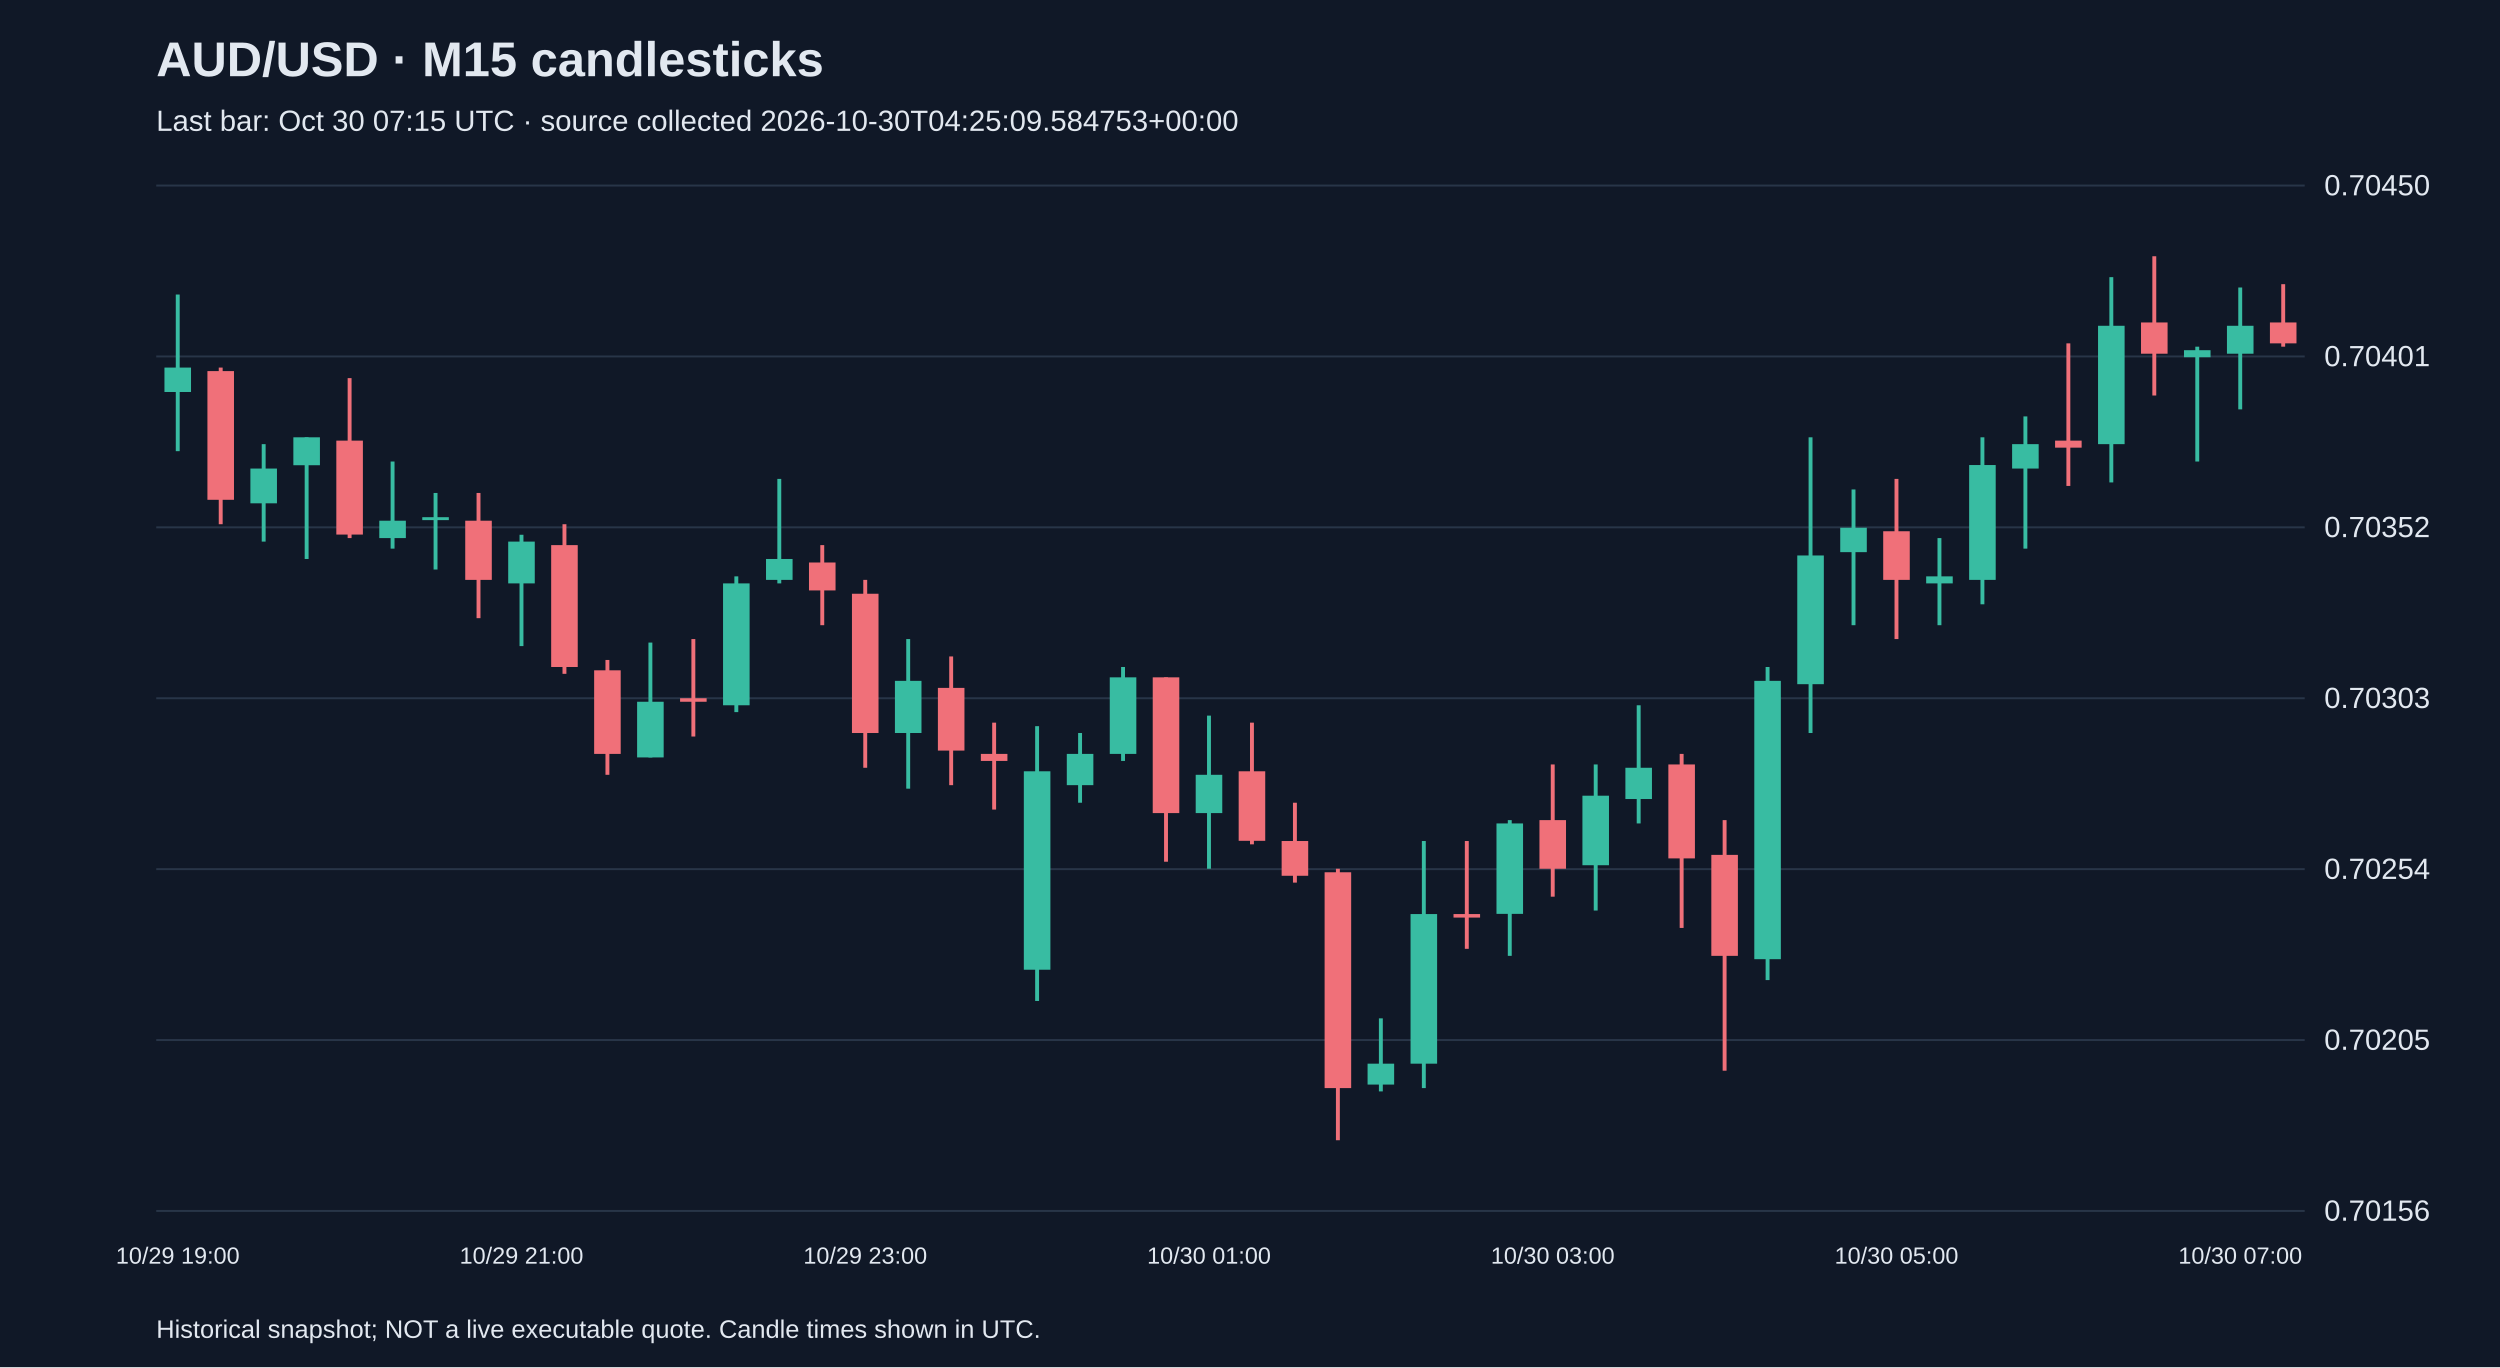
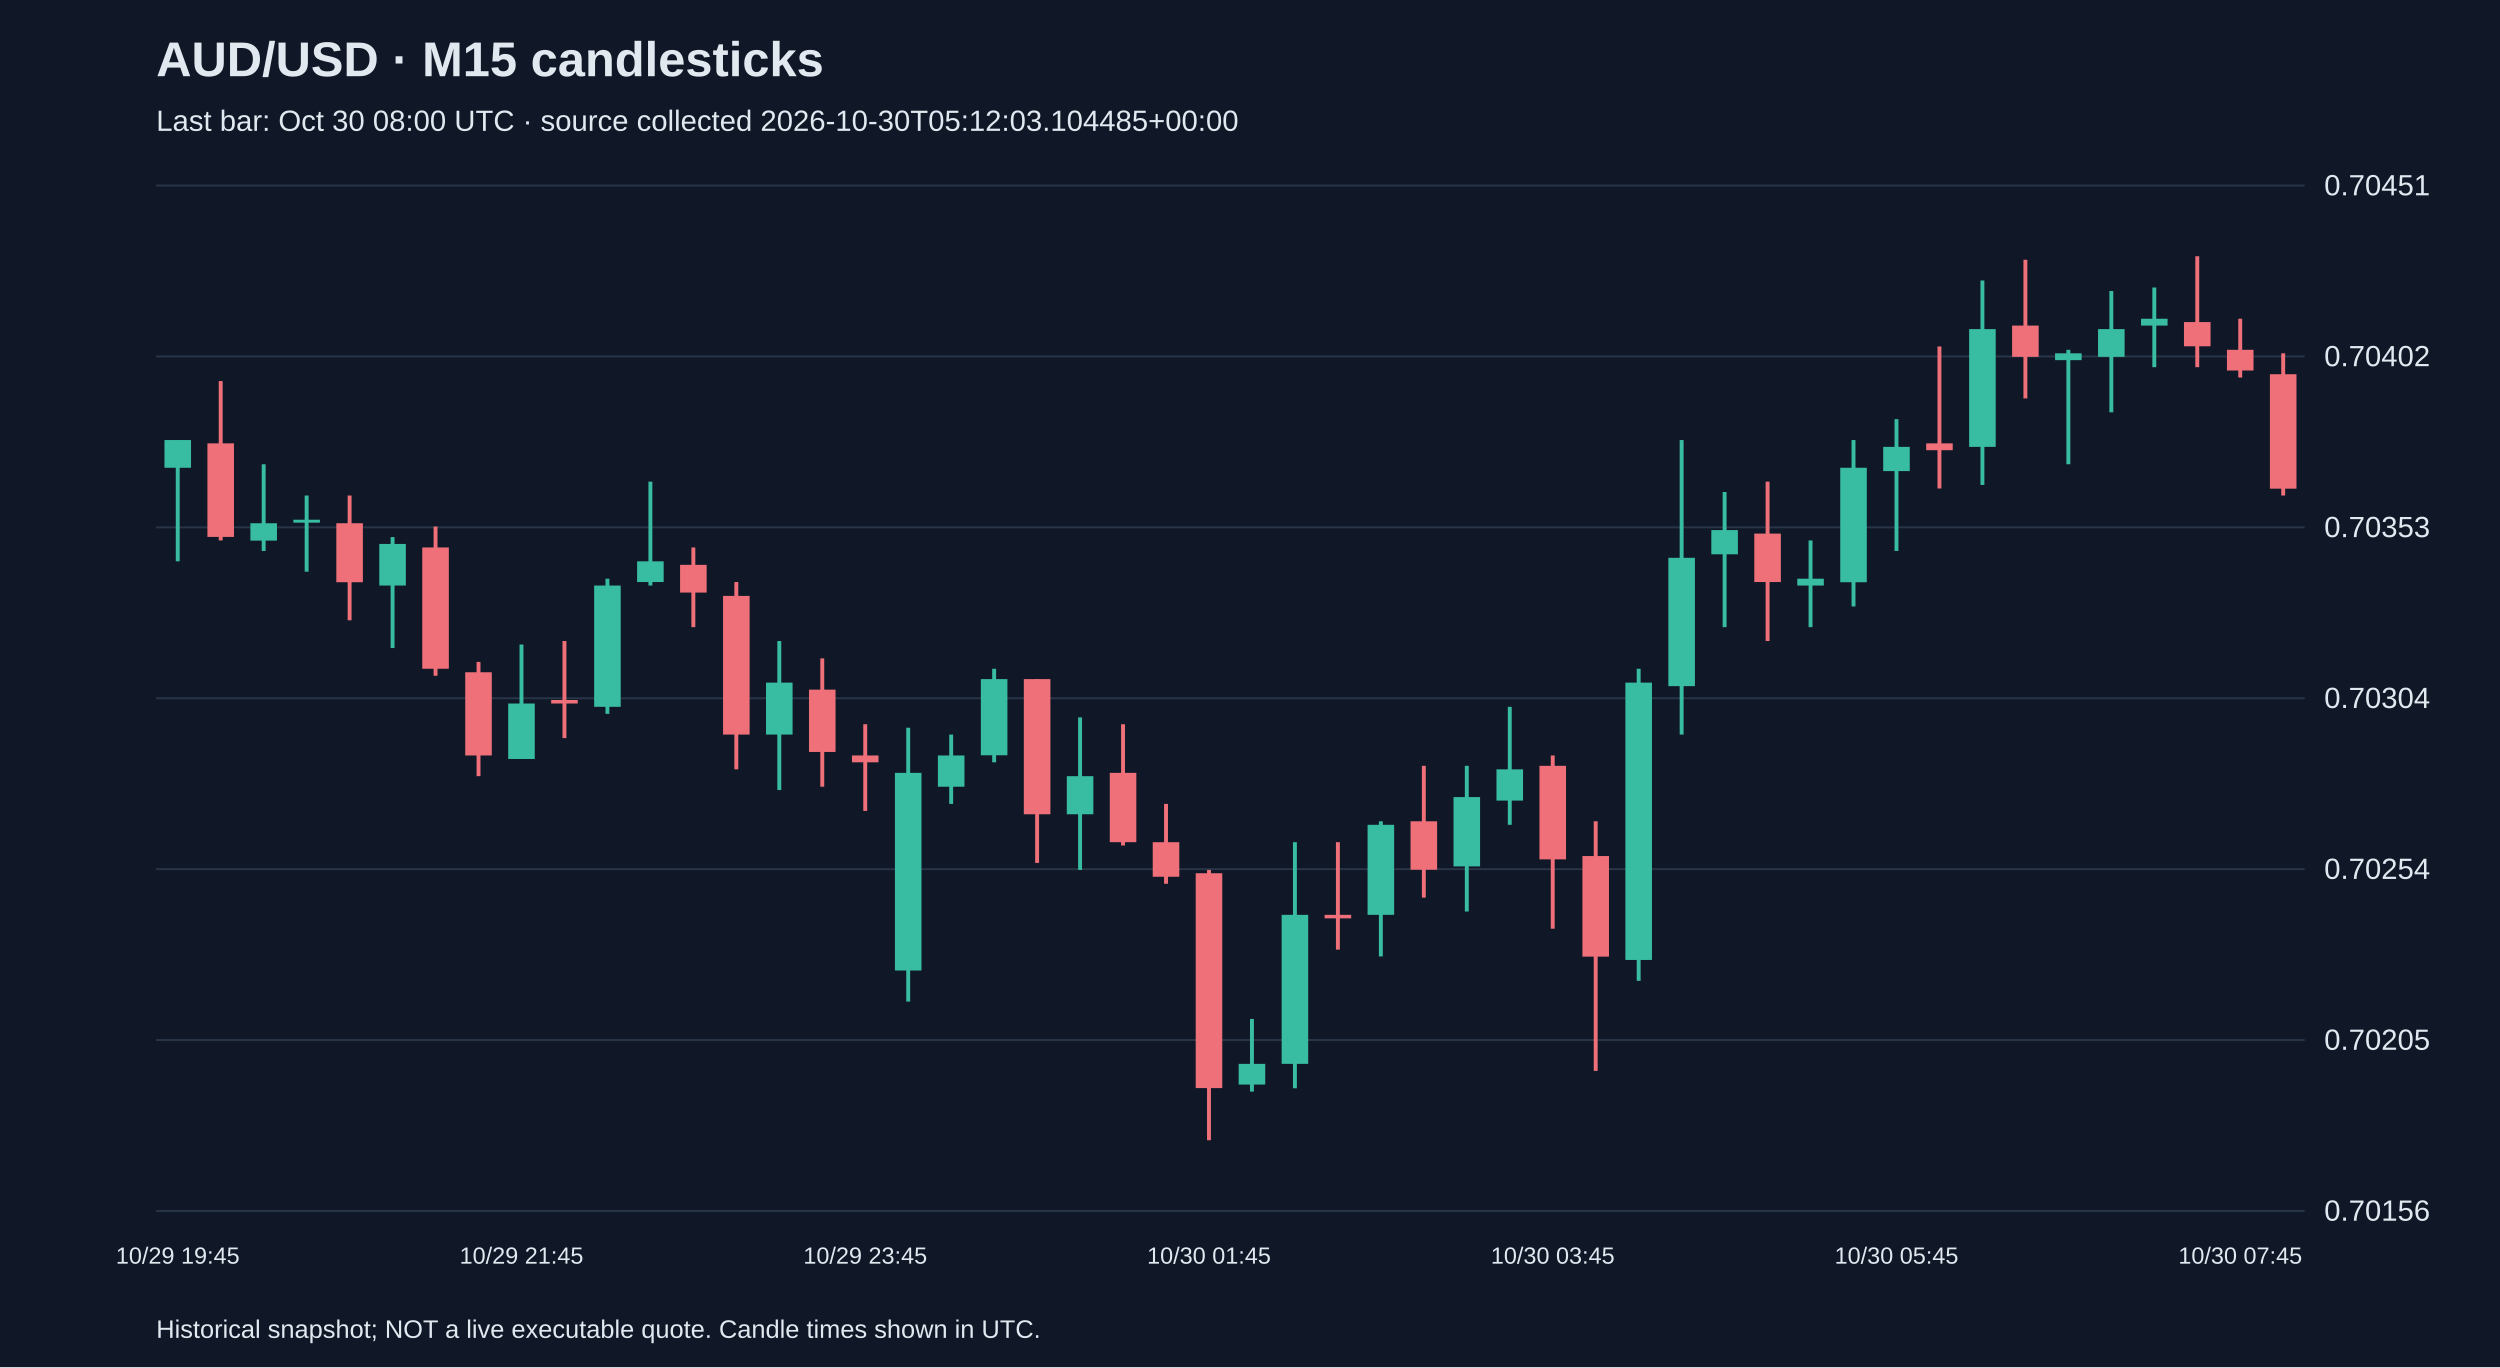
<svg xmlns="http://www.w3.org/2000/svg" viewBox="0 0 1280 700">
  <rect width="100%" height="100%" fill="#101827" />
  <style>text{font-family:Arial,sans-serif;fill:#e2e8f0}</style>
  <text x="80" y="39" font-size="25" font-weight="bold">AUD/USD · M15 candlesticks</text>
-   <text x="80" y="67" font-size="15" fill="#a6b1c5">Last bar: Oct 30 07:15 UTC · source collected 2026-10-30T04:25:09.584753+00:00</text>
+   <text x="80" y="67" font-size="15" fill="#a6b1c5">Last bar: Oct 30 08:00 UTC · source collected 2026-10-30T05:12:03.104485+00:00</text>
  <line x1="80" y1="620.0" x2="1180" y2="620.0" stroke="#283548" />
  <text x="1190" y="625.0" font-size="15">0.70156</text>
  <line x1="80" y1="532.5" x2="1180" y2="532.5" stroke="#283548" />
  <text x="1190" y="537.5" font-size="15">0.70205</text>
  <line x1="80" y1="445.0" x2="1180" y2="445.0" stroke="#283548" />
  <text x="1190" y="450.0" font-size="15">0.70254</text>
  <line x1="80" y1="357.5" x2="1180" y2="357.5" stroke="#283548" />
-   <text x="1190" y="362.5" font-size="15">0.70303</text>
+   <text x="1190" y="362.5" font-size="15">0.70304</text>
  <line x1="80" y1="270.0" x2="1180" y2="270.0" stroke="#283548" />
-   <text x="1190" y="275.0" font-size="15">0.70352</text>
+   <text x="1190" y="275.0" font-size="15">0.70353</text>
  <line x1="80" y1="182.5" x2="1180" y2="182.5" stroke="#283548" />
-   <text x="1190" y="187.5" font-size="15">0.70401</text>
+   <text x="1190" y="187.5" font-size="15">0.70402</text>
  <line x1="80" y1="95.0" x2="1180" y2="95.0" stroke="#283548" />
-   <text x="1190" y="100.0" font-size="15">0.70450</text>
-   <line x1="91.0" y1="150.8" x2="91.0" y2="231.0" stroke="#38bca2" stroke-width="2" />
-   <rect x="84.2" y="188.2" width="13.6" height="12.5" fill="#38bca2" />
-   <text x="91.0" y="647" text-anchor="middle" font-size="12">10/29 19:00</text>
-   <line x1="113.0" y1="188.2" x2="113.0" y2="268.4" stroke="#f07079" stroke-width="2" />
-   <rect x="106.2" y="190.0" width="13.6" height="65.9" fill="#f07079" />
-   <line x1="135.0" y1="227.4" x2="135.0" y2="277.3" stroke="#38bca2" stroke-width="2" />
-   <rect x="128.2" y="239.9" width="13.6" height="17.8" fill="#38bca2" />
-   <line x1="157.0" y1="223.9" x2="157.0" y2="286.2" stroke="#38bca2" stroke-width="2" />
-   <rect x="150.2" y="223.9" width="13.6" height="14.3" fill="#38bca2" />
-   <line x1="179.0" y1="193.6" x2="179.0" y2="275.5" stroke="#f07079" stroke-width="2" />
-   <rect x="172.2" y="225.6" width="13.6" height="48.1" fill="#f07079" />
-   <line x1="201.0" y1="236.3" x2="201.0" y2="280.9" stroke="#38bca2" stroke-width="2" />
-   <rect x="194.2" y="266.6" width="13.6" height="8.9" fill="#38bca2" />
-   <line x1="223.0" y1="252.4" x2="223.0" y2="291.6" stroke="#38bca2" stroke-width="2" />
-   <rect x="216.2" y="264.8" width="13.6" height="1.5" fill="#38bca2" />
-   <line x1="245.0" y1="252.4" x2="245.0" y2="316.5" stroke="#f07079" stroke-width="2" />
-   <rect x="238.2" y="266.6" width="13.6" height="30.3" fill="#f07079" />
-   <line x1="267.0" y1="273.8" x2="267.0" y2="330.8" stroke="#38bca2" stroke-width="2" />
-   <rect x="260.2" y="277.3" width="13.6" height="21.4" fill="#38bca2" />
-   <text x="267.0" y="647" text-anchor="middle" font-size="12">10/29 21:00</text>
-   <line x1="289.0" y1="268.4" x2="289.0" y2="345.0" stroke="#f07079" stroke-width="2" />
-   <rect x="282.2" y="279.1" width="13.6" height="62.4" fill="#f07079" />
-   <line x1="311.0" y1="337.9" x2="311.0" y2="396.7" stroke="#f07079" stroke-width="2" />
-   <rect x="304.2" y="343.2" width="13.6" height="42.8" fill="#f07079" />
-   <line x1="333.0" y1="329.0" x2="333.0" y2="387.8" stroke="#38bca2" stroke-width="2" />
-   <rect x="326.2" y="359.3" width="13.6" height="28.5" fill="#38bca2" />
-   <line x1="355.0" y1="327.2" x2="355.0" y2="377.1" stroke="#f07079" stroke-width="2" />
-   <rect x="348.2" y="357.5" width="13.6" height="1.8" fill="#f07079" />
-   <line x1="377.0" y1="295.1" x2="377.0" y2="364.6" stroke="#38bca2" stroke-width="2" />
-   <rect x="370.2" y="298.7" width="13.6" height="62.4" fill="#38bca2" />
-   <line x1="399.0" y1="245.2" x2="399.0" y2="298.7" stroke="#38bca2" stroke-width="2" />
-   <rect x="392.2" y="286.2" width="13.6" height="10.7" fill="#38bca2" />
-   <line x1="421.0" y1="279.1" x2="421.0" y2="320.1" stroke="#f07079" stroke-width="2" />
-   <rect x="414.2" y="288.0" width="13.6" height="14.3" fill="#f07079" />
-   <line x1="443.0" y1="296.9" x2="443.0" y2="393.1" stroke="#f07079" stroke-width="2" />
-   <rect x="436.2" y="304.0" width="13.6" height="71.3" fill="#f07079" />
-   <text x="443.0" y="647" text-anchor="middle" font-size="12">10/29 23:00</text>
-   <line x1="465.0" y1="327.2" x2="465.0" y2="403.8" stroke="#38bca2" stroke-width="2" />
-   <rect x="458.2" y="348.6" width="13.6" height="26.7" fill="#38bca2" />
-   <line x1="487.0" y1="336.1" x2="487.0" y2="402.0" stroke="#f07079" stroke-width="2" />
-   <rect x="480.2" y="352.2" width="13.6" height="32.1" fill="#f07079" />
-   <line x1="509.0" y1="370.0" x2="509.0" y2="414.5" stroke="#f07079" stroke-width="2" />
-   <rect x="502.2" y="386.0" width="13.6" height="3.6" fill="#f07079" />
-   <line x1="531.0" y1="371.8" x2="531.0" y2="512.5" stroke="#38bca2" stroke-width="2" />
-   <rect x="524.2" y="394.9" width="13.6" height="101.6" fill="#38bca2" />
-   <line x1="553.0" y1="375.3" x2="553.0" y2="411.0" stroke="#38bca2" stroke-width="2" />
-   <rect x="546.2" y="386.0" width="13.6" height="16.0" fill="#38bca2" />
-   <line x1="575.0" y1="341.5" x2="575.0" y2="389.6" stroke="#38bca2" stroke-width="2" />
-   <rect x="568.2" y="346.8" width="13.6" height="39.2" fill="#38bca2" />
-   <line x1="597.0" y1="346.8" x2="597.0" y2="441.2" stroke="#f07079" stroke-width="2" />
-   <rect x="590.2" y="346.8" width="13.6" height="69.5" fill="#f07079" />
-   <line x1="619.0" y1="366.4" x2="619.0" y2="444.8" stroke="#38bca2" stroke-width="2" />
-   <rect x="612.2" y="396.7" width="13.6" height="19.6" fill="#38bca2" />
-   <text x="619.0" y="647" text-anchor="middle" font-size="12">10/30 01:00</text>
-   <line x1="641.0" y1="370.0" x2="641.0" y2="432.3" stroke="#f07079" stroke-width="2" />
-   <rect x="634.2" y="394.9" width="13.6" height="35.6" fill="#f07079" />
-   <line x1="663.0" y1="411.0" x2="663.0" y2="451.9" stroke="#f07079" stroke-width="2" />
-   <rect x="656.2" y="430.6" width="13.6" height="17.8" fill="#f07079" />
-   <line x1="685.0" y1="444.8" x2="685.0" y2="583.8" stroke="#f07079" stroke-width="2" />
-   <rect x="678.2" y="446.6" width="13.6" height="110.5" fill="#f07079" />
-   <line x1="707.0" y1="521.4" x2="707.0" y2="558.8" stroke="#38bca2" stroke-width="2" />
-   <rect x="700.2" y="544.6" width="13.6" height="10.7" fill="#38bca2" />
-   <line x1="729.0" y1="430.6" x2="729.0" y2="557.1" stroke="#38bca2" stroke-width="2" />
-   <rect x="722.2" y="468.0" width="13.6" height="76.6" fill="#38bca2" />
-   <line x1="751.0" y1="430.6" x2="751.0" y2="485.8" stroke="#f07079" stroke-width="2" />
-   <rect x="744.2" y="468.0" width="13.6" height="1.8" fill="#f07079" />
-   <line x1="773.0" y1="419.9" x2="773.0" y2="489.4" stroke="#38bca2" stroke-width="2" />
-   <rect x="766.2" y="421.6" width="13.6" height="46.3" fill="#38bca2" />
-   <line x1="795.0" y1="391.4" x2="795.0" y2="459.1" stroke="#f07079" stroke-width="2" />
-   <rect x="788.2" y="419.9" width="13.6" height="24.9" fill="#f07079" />
-   <text x="795.0" y="647" text-anchor="middle" font-size="12">10/30 03:00</text>
-   <line x1="817.0" y1="391.4" x2="817.0" y2="466.2" stroke="#38bca2" stroke-width="2" />
-   <rect x="810.2" y="407.4" width="13.6" height="35.6" fill="#38bca2" />
-   <line x1="839.0" y1="361.1" x2="839.0" y2="421.6" stroke="#38bca2" stroke-width="2" />
-   <rect x="832.2" y="393.1" width="13.6" height="16.0" fill="#38bca2" />
-   <line x1="861.0" y1="386.0" x2="861.0" y2="475.1" stroke="#f07079" stroke-width="2" />
-   <rect x="854.2" y="391.4" width="13.6" height="48.1" fill="#f07079" />
-   <line x1="883.0" y1="419.9" x2="883.0" y2="548.2" stroke="#f07079" stroke-width="2" />
-   <rect x="876.2" y="437.7" width="13.6" height="51.7" fill="#f07079" />
-   <line x1="905.0" y1="341.5" x2="905.0" y2="501.8" stroke="#38bca2" stroke-width="2" />
-   <rect x="898.2" y="348.6" width="13.6" height="142.5" fill="#38bca2" />
-   <line x1="927.0" y1="223.9" x2="927.0" y2="375.3" stroke="#38bca2" stroke-width="2" />
-   <rect x="920.2" y="284.4" width="13.6" height="65.9" fill="#38bca2" />
-   <line x1="949.0" y1="250.6" x2="949.0" y2="320.1" stroke="#38bca2" stroke-width="2" />
-   <rect x="942.2" y="270.2" width="13.6" height="12.5" fill="#38bca2" />
-   <line x1="971.0" y1="245.2" x2="971.0" y2="327.2" stroke="#f07079" stroke-width="2" />
-   <rect x="964.2" y="272.0" width="13.6" height="24.9" fill="#f07079" />
-   <text x="971.0" y="647" text-anchor="middle" font-size="12">10/30 05:00</text>
-   <line x1="993.0" y1="275.5" x2="993.0" y2="320.1" stroke="#38bca2" stroke-width="2" />
-   <rect x="986.2" y="295.1" width="13.6" height="3.6" fill="#38bca2" />
-   <line x1="1015.0" y1="223.9" x2="1015.0" y2="309.4" stroke="#38bca2" stroke-width="2" />
-   <rect x="1008.2" y="238.1" width="13.6" height="58.8" fill="#38bca2" />
-   <line x1="1037.0" y1="213.2" x2="1037.0" y2="280.9" stroke="#38bca2" stroke-width="2" />
-   <rect x="1030.2" y="227.4" width="13.6" height="12.5" fill="#38bca2" />
-   <line x1="1059.0" y1="175.8" x2="1059.0" y2="248.8" stroke="#f07079" stroke-width="2" />
-   <rect x="1052.2" y="225.6" width="13.6" height="3.6" fill="#f07079" />
-   <line x1="1081.0" y1="141.9" x2="1081.0" y2="247.0" stroke="#38bca2" stroke-width="2" />
-   <rect x="1074.2" y="166.8" width="13.6" height="60.6" fill="#38bca2" />
-   <line x1="1103.0" y1="131.2" x2="1103.0" y2="202.5" stroke="#f07079" stroke-width="2" />
-   <rect x="1096.2" y="165.1" width="13.6" height="16.0" fill="#f07079" />
-   <line x1="1125.0" y1="177.5" x2="1125.0" y2="236.3" stroke="#38bca2" stroke-width="2" />
-   <rect x="1118.2" y="179.3" width="13.6" height="3.6" fill="#38bca2" />
-   <line x1="1147.0" y1="147.2" x2="1147.0" y2="209.6" stroke="#38bca2" stroke-width="2" />
-   <rect x="1140.2" y="166.8" width="13.6" height="14.3" fill="#38bca2" />
-   <text x="1147.0" y="647" text-anchor="middle" font-size="12">10/30 07:00</text>
-   <line x1="1169.0" y1="145.5" x2="1169.0" y2="177.5" stroke="#f07079" stroke-width="2" />
-   <rect x="1162.2" y="165.1" width="13.6" height="10.7" fill="#f07079" />
+   <text x="1190" y="100.0" font-size="15">0.70451</text>
+   <line x1="91.0" y1="225.3" x2="91.0" y2="287.4" stroke="#38bca2" stroke-width="2" />
+   <rect x="84.2" y="225.3" width="13.6" height="14.2" fill="#38bca2" />
+   <text x="91.0" y="647" text-anchor="middle" font-size="12">10/29 19:45</text>
+   <line x1="113.0" y1="195.1" x2="113.0" y2="276.7" stroke="#f07079" stroke-width="2" />
+   <rect x="106.2" y="227.0" width="13.6" height="47.9" fill="#f07079" />
+   <line x1="135.0" y1="237.7" x2="135.0" y2="282.1" stroke="#38bca2" stroke-width="2" />
+   <rect x="128.2" y="267.9" width="13.6" height="8.9" fill="#38bca2" />
+   <line x1="157.0" y1="253.7" x2="157.0" y2="292.7" stroke="#38bca2" stroke-width="2" />
+   <rect x="150.2" y="266.1" width="13.6" height="1.5" fill="#38bca2" />
+   <line x1="179.0" y1="253.7" x2="179.0" y2="317.6" stroke="#f07079" stroke-width="2" />
+   <rect x="172.2" y="267.9" width="13.6" height="30.2" fill="#f07079" />
+   <line x1="201.0" y1="275.0" x2="201.0" y2="331.8" stroke="#38bca2" stroke-width="2" />
+   <rect x="194.2" y="278.5" width="13.6" height="21.3" fill="#38bca2" />
+   <line x1="223.0" y1="269.6" x2="223.0" y2="346.0" stroke="#f07079" stroke-width="2" />
+   <rect x="216.2" y="280.3" width="13.6" height="62.1" fill="#f07079" />
+   <line x1="245.0" y1="338.9" x2="245.0" y2="397.4" stroke="#f07079" stroke-width="2" />
+   <rect x="238.2" y="344.2" width="13.6" height="42.6" fill="#f07079" />
+   <line x1="267.0" y1="330.0" x2="267.0" y2="388.6" stroke="#38bca2" stroke-width="2" />
+   <rect x="260.2" y="360.2" width="13.6" height="28.4" fill="#38bca2" />
+   <text x="267.0" y="647" text-anchor="middle" font-size="12">10/29 21:45</text>
+   <line x1="289.0" y1="328.2" x2="289.0" y2="377.9" stroke="#f07079" stroke-width="2" />
+   <rect x="282.2" y="358.4" width="13.6" height="1.8" fill="#f07079" />
+   <line x1="311.0" y1="296.3" x2="311.0" y2="365.5" stroke="#38bca2" stroke-width="2" />
+   <rect x="304.2" y="299.8" width="13.6" height="62.1" fill="#38bca2" />
+   <line x1="333.0" y1="246.6" x2="333.0" y2="299.8" stroke="#38bca2" stroke-width="2" />
+   <rect x="326.2" y="287.4" width="13.6" height="10.6" fill="#38bca2" />
+   <line x1="355.0" y1="280.3" x2="355.0" y2="321.1" stroke="#f07079" stroke-width="2" />
+   <rect x="348.2" y="289.2" width="13.6" height="14.2" fill="#f07079" />
+   <line x1="377.0" y1="298.0" x2="377.0" y2="393.9" stroke="#f07079" stroke-width="2" />
+   <rect x="370.2" y="305.1" width="13.6" height="71.0" fill="#f07079" />
+   <line x1="399.0" y1="328.2" x2="399.0" y2="404.5" stroke="#38bca2" stroke-width="2" />
+   <rect x="392.2" y="349.5" width="13.6" height="26.6" fill="#38bca2" />
+   <line x1="421.0" y1="337.1" x2="421.0" y2="402.8" stroke="#f07079" stroke-width="2" />
+   <rect x="414.2" y="353.1" width="13.6" height="31.9" fill="#f07079" />
+   <line x1="443.0" y1="370.8" x2="443.0" y2="415.2" stroke="#f07079" stroke-width="2" />
+   <rect x="436.2" y="386.8" width="13.6" height="3.5" fill="#f07079" />
+   <text x="443.0" y="647" text-anchor="middle" font-size="12">10/29 23:45</text>
+   <line x1="465.0" y1="372.6" x2="465.0" y2="512.8" stroke="#38bca2" stroke-width="2" />
+   <rect x="458.2" y="395.7" width="13.6" height="101.2" fill="#38bca2" />
+   <line x1="487.0" y1="376.1" x2="487.0" y2="411.6" stroke="#38bca2" stroke-width="2" />
+   <rect x="480.2" y="386.8" width="13.6" height="16.0" fill="#38bca2" />
+   <line x1="509.0" y1="342.4" x2="509.0" y2="390.3" stroke="#38bca2" stroke-width="2" />
+   <rect x="502.2" y="347.7" width="13.6" height="39.0" fill="#38bca2" />
+   <line x1="531.0" y1="347.7" x2="531.0" y2="441.8" stroke="#f07079" stroke-width="2" />
+   <rect x="524.2" y="347.7" width="13.6" height="69.2" fill="#f07079" />
+   <line x1="553.0" y1="367.3" x2="553.0" y2="445.4" stroke="#38bca2" stroke-width="2" />
+   <rect x="546.2" y="397.4" width="13.6" height="19.5" fill="#38bca2" />
+   <line x1="575.0" y1="370.8" x2="575.0" y2="432.9" stroke="#f07079" stroke-width="2" />
+   <rect x="568.2" y="395.7" width="13.6" height="35.5" fill="#f07079" />
+   <line x1="597.0" y1="411.6" x2="597.0" y2="452.5" stroke="#f07079" stroke-width="2" />
+   <rect x="590.2" y="431.2" width="13.6" height="17.7" fill="#f07079" />
+   <line x1="619.0" y1="445.4" x2="619.0" y2="583.8" stroke="#f07079" stroke-width="2" />
+   <rect x="612.2" y="447.1" width="13.6" height="110.0" fill="#f07079" />
+   <text x="619.0" y="647" text-anchor="middle" font-size="12">10/30 01:45</text>
+   <line x1="641.0" y1="521.7" x2="641.0" y2="558.9" stroke="#38bca2" stroke-width="2" />
+   <rect x="634.2" y="544.7" width="13.6" height="10.6" fill="#38bca2" />
+   <line x1="663.0" y1="431.2" x2="663.0" y2="557.2" stroke="#38bca2" stroke-width="2" />
+   <rect x="656.2" y="468.4" width="13.6" height="76.3" fill="#38bca2" />
+   <line x1="685.0" y1="431.2" x2="685.0" y2="486.2" stroke="#f07079" stroke-width="2" />
+   <rect x="678.2" y="468.4" width="13.6" height="1.8" fill="#f07079" />
+   <line x1="707.0" y1="420.5" x2="707.0" y2="489.7" stroke="#38bca2" stroke-width="2" />
+   <rect x="700.2" y="422.3" width="13.6" height="46.1" fill="#38bca2" />
+   <line x1="729.0" y1="392.1" x2="729.0" y2="459.6" stroke="#f07079" stroke-width="2" />
+   <rect x="722.2" y="420.5" width="13.6" height="24.8" fill="#f07079" />
+   <line x1="751.0" y1="392.1" x2="751.0" y2="466.7" stroke="#38bca2" stroke-width="2" />
+   <rect x="744.2" y="408.1" width="13.6" height="35.5" fill="#38bca2" />
+   <line x1="773.0" y1="361.9" x2="773.0" y2="422.3" stroke="#38bca2" stroke-width="2" />
+   <rect x="766.2" y="393.9" width="13.6" height="16.0" fill="#38bca2" />
+   <line x1="795.0" y1="386.8" x2="795.0" y2="475.5" stroke="#f07079" stroke-width="2" />
+   <rect x="788.2" y="392.1" width="13.6" height="47.9" fill="#f07079" />
+   <text x="795.0" y="647" text-anchor="middle" font-size="12">10/30 03:45</text>
+   <line x1="817.0" y1="420.5" x2="817.0" y2="548.3" stroke="#f07079" stroke-width="2" />
+   <rect x="810.2" y="438.3" width="13.6" height="51.5" fill="#f07079" />
+   <line x1="839.0" y1="342.4" x2="839.0" y2="502.2" stroke="#38bca2" stroke-width="2" />
+   <rect x="832.2" y="349.5" width="13.6" height="142.0" fill="#38bca2" />
+   <line x1="861.0" y1="225.3" x2="861.0" y2="376.1" stroke="#38bca2" stroke-width="2" />
+   <rect x="854.2" y="285.6" width="13.6" height="65.7" fill="#38bca2" />
+   <line x1="883.0" y1="251.9" x2="883.0" y2="321.1" stroke="#38bca2" stroke-width="2" />
+   <rect x="876.2" y="271.4" width="13.6" height="12.4" fill="#38bca2" />
+   <line x1="905.0" y1="246.6" x2="905.0" y2="328.2" stroke="#f07079" stroke-width="2" />
+   <rect x="898.2" y="273.2" width="13.6" height="24.8" fill="#f07079" />
+   <line x1="927.0" y1="276.7" x2="927.0" y2="321.1" stroke="#38bca2" stroke-width="2" />
+   <rect x="920.2" y="296.3" width="13.6" height="3.5" fill="#38bca2" />
+   <line x1="949.0" y1="225.3" x2="949.0" y2="310.5" stroke="#38bca2" stroke-width="2" />
+   <rect x="942.2" y="239.5" width="13.6" height="58.6" fill="#38bca2" />
+   <line x1="971.0" y1="214.6" x2="971.0" y2="282.1" stroke="#38bca2" stroke-width="2" />
+   <rect x="964.2" y="228.8" width="13.6" height="12.4" fill="#38bca2" />
+   <text x="971.0" y="647" text-anchor="middle" font-size="12">10/30 05:45</text>
+   <line x1="993.0" y1="177.4" x2="993.0" y2="250.1" stroke="#f07079" stroke-width="2" />
+   <rect x="986.2" y="227.0" width="13.6" height="3.5" fill="#f07079" />
+   <line x1="1015.0" y1="143.6" x2="1015.0" y2="248.3" stroke="#38bca2" stroke-width="2" />
+   <rect x="1008.2" y="168.5" width="13.6" height="60.3" fill="#38bca2" />
+   <line x1="1037.0" y1="133.0" x2="1037.0" y2="204.0" stroke="#f07079" stroke-width="2" />
+   <rect x="1030.2" y="166.7" width="13.6" height="16.0" fill="#f07079" />
+   <line x1="1059.0" y1="179.1" x2="1059.0" y2="237.7" stroke="#38bca2" stroke-width="2" />
+   <rect x="1052.2" y="180.9" width="13.6" height="3.5" fill="#38bca2" />
+   <line x1="1081.0" y1="149.0" x2="1081.0" y2="211.1" stroke="#38bca2" stroke-width="2" />
+   <rect x="1074.2" y="168.5" width="13.6" height="14.2" fill="#38bca2" />
+   <line x1="1103.0" y1="147.2" x2="1103.0" y2="188.0" stroke="#38bca2" stroke-width="2" />
+   <rect x="1096.2" y="163.2" width="13.6" height="3.5" fill="#38bca2" />
+   <line x1="1125.0" y1="131.2" x2="1125.0" y2="188.0" stroke="#f07079" stroke-width="2" />
+   <rect x="1118.2" y="164.9" width="13.6" height="12.4" fill="#f07079" />
+   <line x1="1147.0" y1="163.2" x2="1147.0" y2="193.3" stroke="#f07079" stroke-width="2" />
+   <rect x="1140.2" y="179.1" width="13.6" height="10.6" fill="#f07079" />
+   <text x="1147.0" y="647" text-anchor="middle" font-size="12">10/30 07:45</text>
+   <line x1="1169.0" y1="180.9" x2="1169.0" y2="253.7" stroke="#f07079" stroke-width="2" />
+   <rect x="1162.2" y="191.6" width="13.6" height="58.6" fill="#f07079" />
  <text x="80" y="685" font-size="13">Historical snapshot; NOT a live executable quote. Candle times shown in UTC.</text>
</svg>
